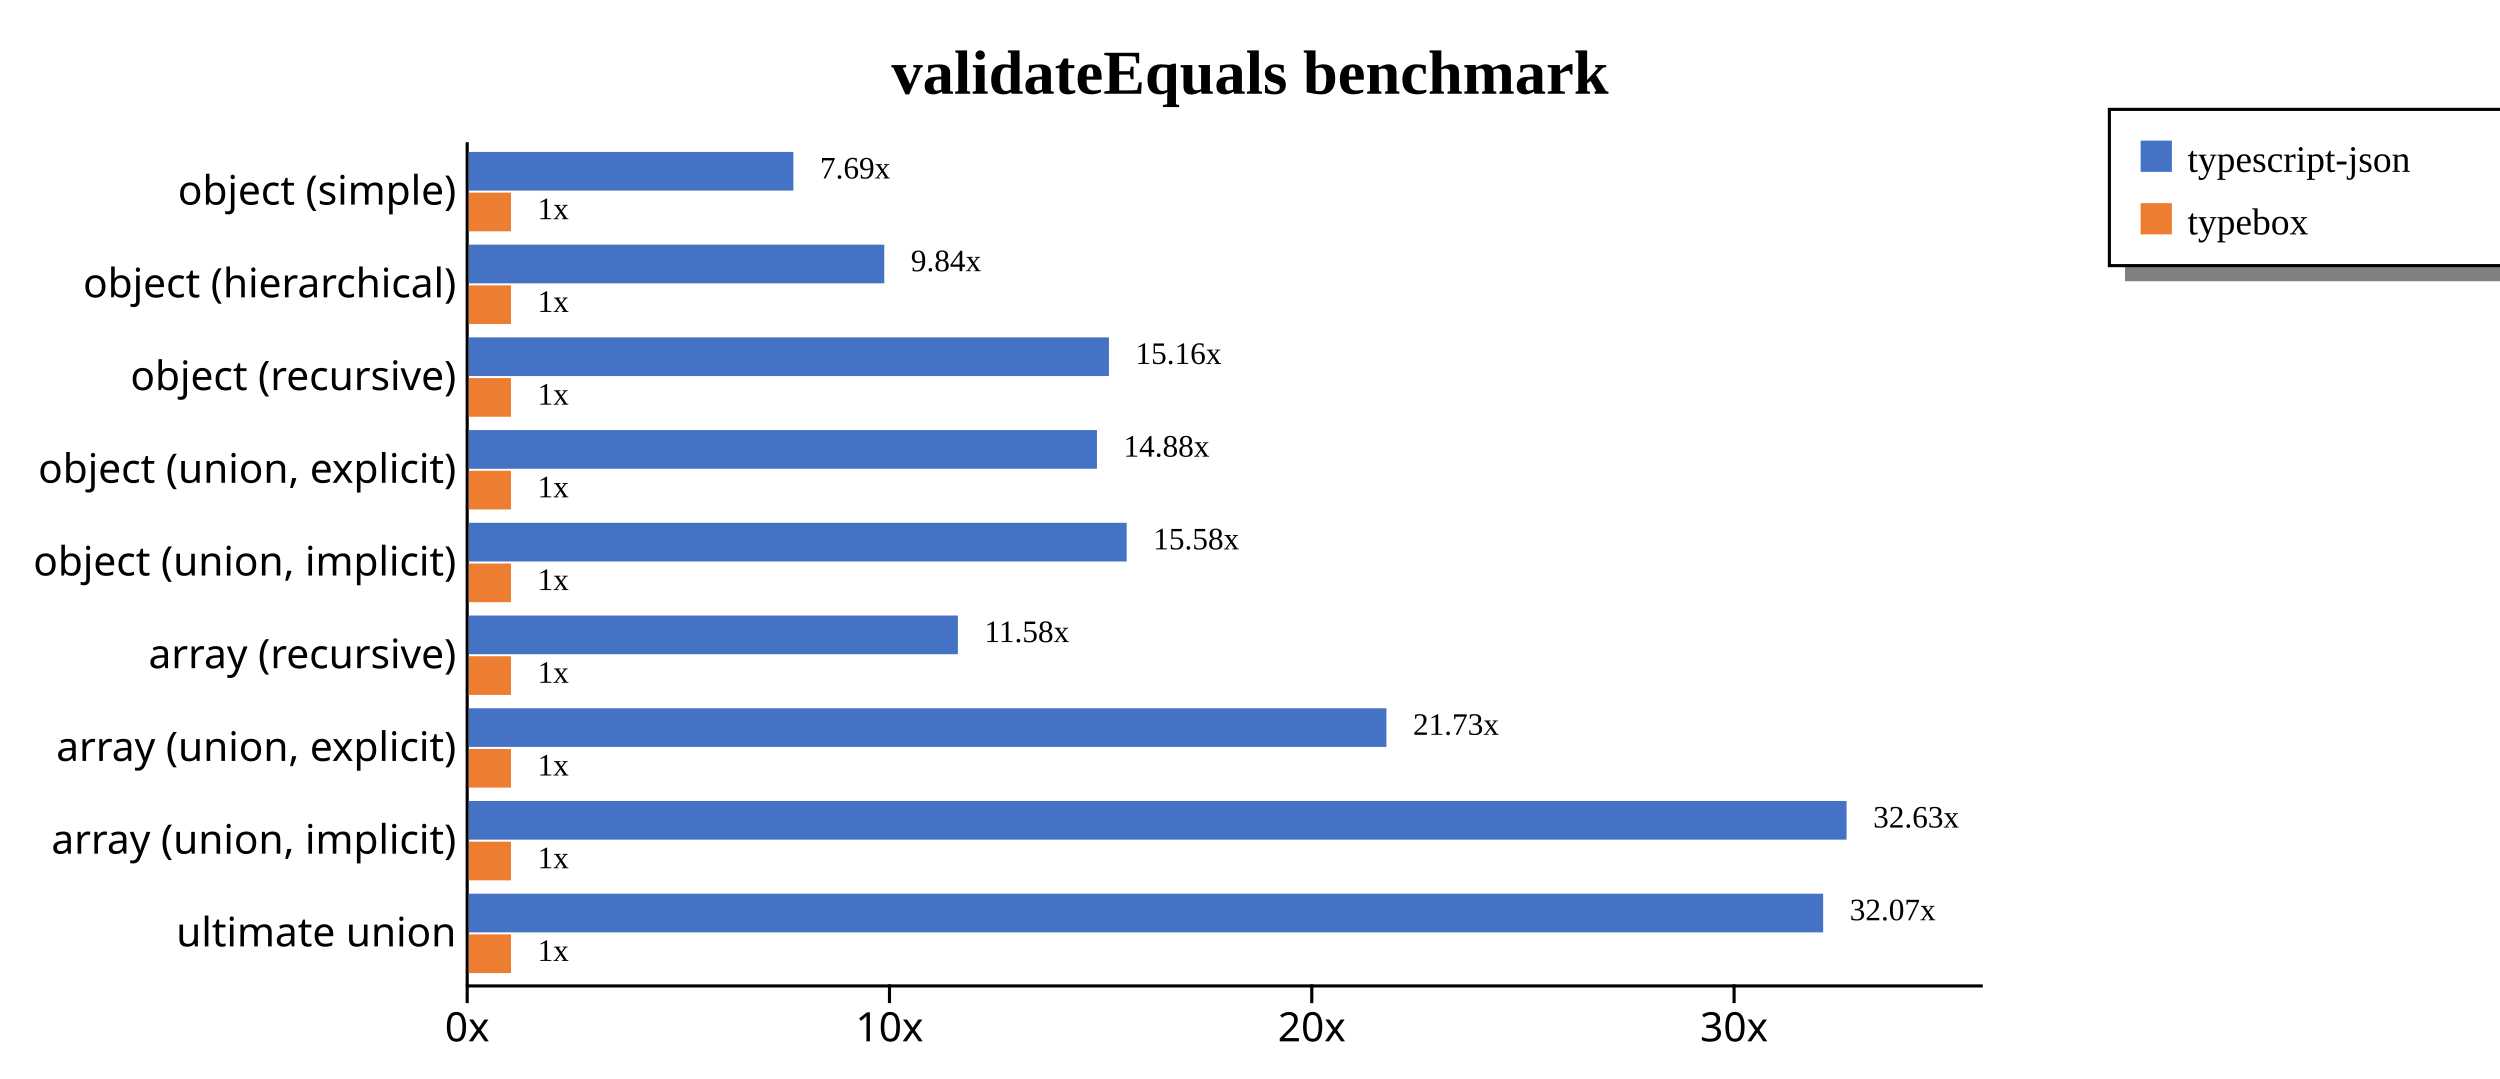
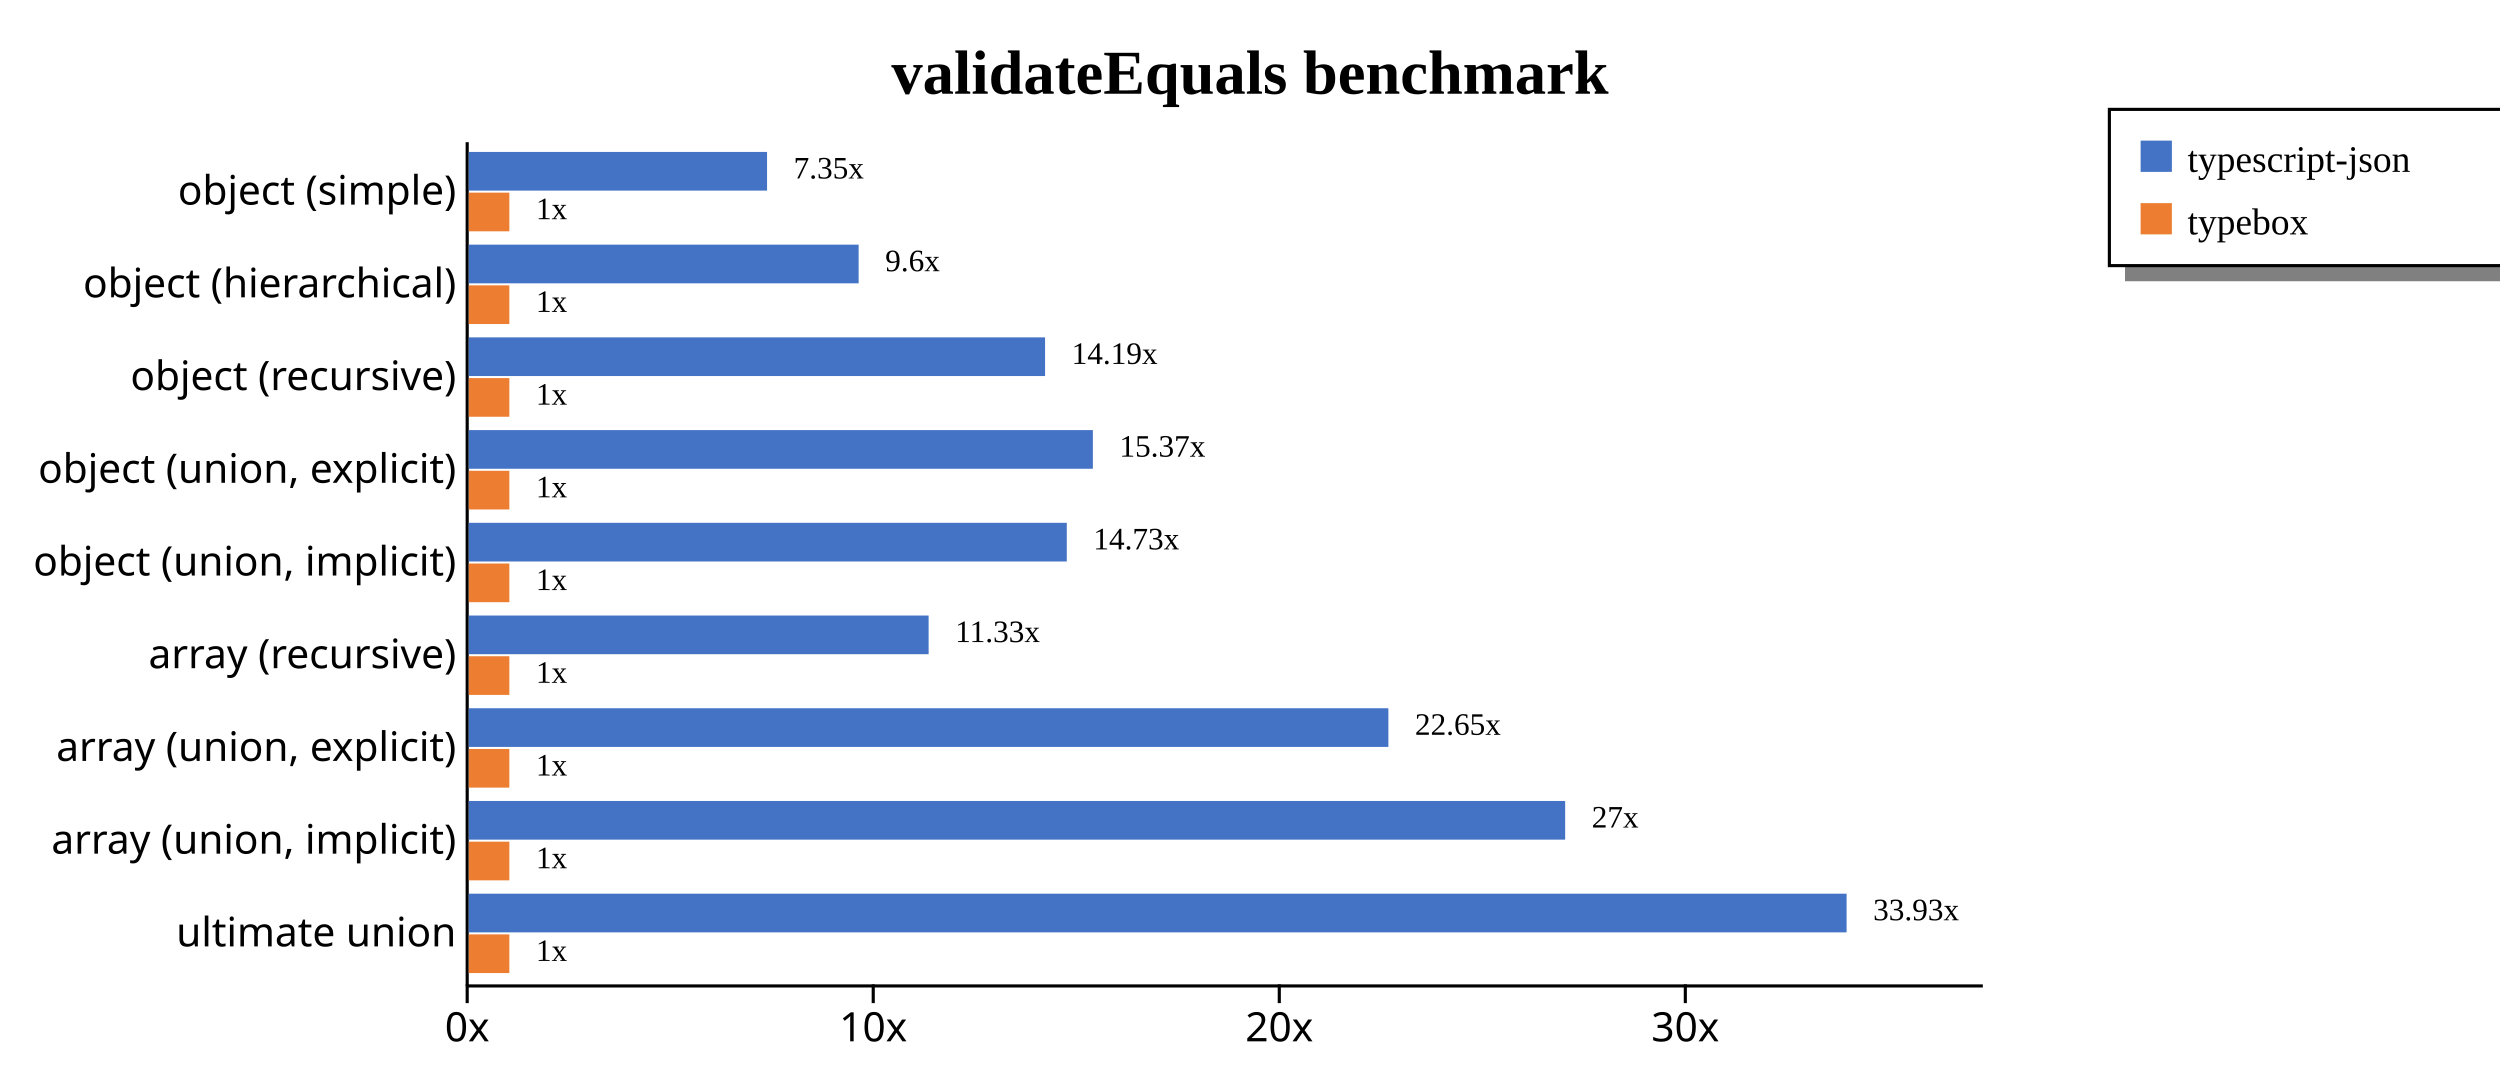
<svg xmlns="http://www.w3.org/2000/svg" width="800" height="345" style="background-color: white;">
  <g class="y axis" transform="translate(149,45)" fill="none" font-size="10" font-family="sans-serif" text-anchor="end" style="font-size: 13px;">
    <path class="domain" stroke="currentColor" d="M0.5,0.5V270.5" />
    <g class="tick" opacity="1" transform="translate(0,16.31868)" style="font-size: 13px;">
      <line stroke="currentColor" x2="0" />
      <text fill="currentColor" x="-3" dy="0.32em">object (simple)    </text>
    </g>
    <g class="tick" opacity="1" transform="translate(0,45.98901)" style="font-size: 13px;">
      <line stroke="currentColor" x2="0" />
      <text fill="currentColor" x="-3" dy="0.32em">object (hierarchical)    </text>
    </g>
    <g class="tick" opacity="1" transform="translate(0,75.65934)" style="font-size: 13px;">
      <line stroke="currentColor" x2="0" />
      <text fill="currentColor" x="-3" dy="0.32em">object (recursive)    </text>
    </g>
    <g class="tick" opacity="1" transform="translate(0,105.3297)" style="font-size: 13px;">
      <line stroke="currentColor" x2="0" />
      <text fill="currentColor" x="-3" dy="0.32em">object (union, explicit)    </text>
    </g>
    <g class="tick" opacity="1" transform="translate(0,135)" style="font-size: 13px;">
      <line stroke="currentColor" x2="0" />
      <text fill="currentColor" x="-3" dy="0.32em">object (union, implicit)    </text>
    </g>
    <g class="tick" opacity="1" transform="translate(0,164.6703)" style="font-size: 13px;">
      <line stroke="currentColor" x2="0" />
      <text fill="currentColor" x="-3" dy="0.32em">array (recursive)    </text>
    </g>
    <g class="tick" opacity="1" transform="translate(0,194.3407)" style="font-size: 13px;">
      <line stroke="currentColor" x2="0" />
      <text fill="currentColor" x="-3" dy="0.32em">array (union, explicit)    </text>
    </g>
    <g class="tick" opacity="1" transform="translate(0,224.011)" style="font-size: 13px;">
      <line stroke="currentColor" x2="0" />
      <text fill="currentColor" x="-3" dy="0.32em">array (union, implicit)    </text>
    </g>
    <g class="tick" opacity="1" transform="translate(0,253.6813)" style="font-size: 13px;">
      <line stroke="currentColor" x2="0" />
      <text fill="currentColor" x="-3" dy="0.32em">ultimate union    </text>
    </g>
  </g>
  <g class="x axis" transform="translate(149,315)" fill="none" font-size="10" font-family="sans-serif" text-anchor="middle" style="font-size: 13px;">
    <path class="domain" stroke="currentColor" d="M0.5,0.5H485.5" />
    <g class="tick" opacity="1" transform="translate(0.5,0)" style="font-size: 13px;">
      <line stroke="currentColor" y2="6" />
      <text fill="currentColor" y="9" dy="0.71em">0x</text>
    </g>
-     <g class="tick" opacity="1" transform="translate(135.6356,0)" style="font-size: 13px;">
+     <g class="tick" opacity="1" transform="translate(130.4342,0)" style="font-size: 13px;">
      <line stroke="currentColor" y2="6" />
      <text fill="currentColor" y="9" dy="0.71em">10x</text>
    </g>
-     <g class="tick" opacity="1" transform="translate(270.7713,0)" style="font-size: 13px;">
+     <g class="tick" opacity="1" transform="translate(260.3684,0)" style="font-size: 13px;">
      <line stroke="currentColor" y2="6" />
      <text fill="currentColor" y="9" dy="0.71em">20x</text>
    </g>
-     <g class="tick" opacity="1" transform="translate(405.9069,0)" style="font-size: 13px;">
+     <g class="tick" opacity="1" transform="translate(390.3026,0)" style="font-size: 13px;">
      <line stroke="currentColor" y2="6" />
      <text fill="currentColor" y="9" dy="0.71em">30x</text>
    </g>
  </g>
  <text transform="translate(400, 30)" style="text-anchor: middle; font-size: 20px; font-weight: bold;">validateEquals benchmark</text>
  <rect x="680" y="85" width="200" height="5" fill="gray" />
  <rect x="675" y="35" width="200" height="50" fill="none" stroke="black" />
  <rect x="685" y="45" width="10" height="10" style="fill: #4472c4;" />
  <text x="700" y="55" style="font-size: 12px;">typescript-json</text>
  <rect x="685" y="65" width="10" height="10" style="fill: #ed7d31;" />
  <text x="700" y="75" style="font-size: 12px;">typebox</text>
  <g style="font-size: 13px;">
    <g style="font-size: 13px;">
-       <rect x="150" y="48.618" width="103.886" height="12.375" fill="#4472c4" />
-       <rect x="150" y="61.644" width="13.514" height="12.375" fill="#ed7d31" />
-       <text class="label" x="262.386" y="57.118" font-size="10px">7.69x</text>
-       <text class="label" x="172.014" y="70.144" font-size="10px">1x</text>
+       <rect x="150" y="48.618" width="95.457" height="12.375" fill="#4472c4" />
+       <rect x="150" y="61.644" width="12.993" height="12.375" fill="#ed7d31" />
+       <text class="label" x="253.957" y="57.118" font-size="10px">7.35x</text>
+       <text class="label" x="171.493" y="70.144" font-size="10px">1x</text>
+       <text class="label" x="250.457" y="58.618" font-size="8px" />
+       <text class="label" x="167.993" y="71.644" font-size="8px" />
    </g>
    <g style="font-size: 13px;">
-       <rect x="150" y="78.289" width="132.97" height="12.375" fill="#4472c4" />
-       <rect x="150" y="91.315" width="13.514" height="12.375" fill="#ed7d31" />
-       <text class="label" x="291.47" y="86.789" font-size="10px">9.84x</text>
-       <text class="label" x="172.014" y="99.815" font-size="10px">1x</text>
+       <rect x="150" y="78.289" width="124.762" height="12.375" fill="#4472c4" />
+       <rect x="150" y="91.315" width="12.993" height="12.375" fill="#ed7d31" />
+       <text class="label" x="283.262" y="86.789" font-size="10px">9.6x</text>
+       <text class="label" x="171.493" y="99.815" font-size="10px">1x</text>
+       <text class="label" x="279.762" y="88.289" font-size="8px" />
+       <text class="label" x="167.993" y="101.315" font-size="8px" />
    </g>
    <g style="font-size: 13px;">
-       <rect x="150" y="107.959" width="204.856" height="12.375" fill="#4472c4" />
-       <rect x="150" y="120.985" width="13.514" height="12.375" fill="#ed7d31" />
-       <text class="label" x="363.356" y="116.459" font-size="10px">15.16x</text>
-       <text class="label" x="172.014" y="129.485" font-size="10px">1x</text>
+       <rect x="150" y="107.959" width="184.422" height="12.375" fill="#4472c4" />
+       <rect x="150" y="120.985" width="12.993" height="12.375" fill="#ed7d31" />
+       <text class="label" x="342.922" y="116.459" font-size="10px">14.19x</text>
+       <text class="label" x="171.493" y="129.485" font-size="10px">1x</text>
+       <text class="label" x="339.422" y="117.959" font-size="8px" />
+       <text class="label" x="167.993" y="130.985" font-size="8px" />
    </g>
    <g style="font-size: 13px;">
-       <rect x="150" y="137.629" width="201.021" height="12.375" fill="#4472c4" />
-       <rect x="150" y="150.655" width="13.514" height="12.375" fill="#ed7d31" />
-       <text class="label" x="359.521" y="146.129" font-size="10px">14.88x</text>
-       <text class="label" x="172.014" y="159.155" font-size="10px">1x</text>
+       <rect x="150" y="137.629" width="199.719" height="12.375" fill="#4472c4" />
+       <rect x="150" y="150.655" width="12.993" height="12.375" fill="#ed7d31" />
+       <text class="label" x="358.219" y="146.129" font-size="10px">15.37x</text>
+       <text class="label" x="171.493" y="159.155" font-size="10px">1x</text>
+       <text class="label" x="354.719" y="147.629" font-size="8px" />
+       <text class="label" x="167.993" y="160.655" font-size="8px" />
    </g>
    <g style="font-size: 13px;">
-       <rect x="150" y="167.3" width="210.539" height="12.375" fill="#4472c4" />
-       <rect x="150" y="180.326" width="13.514" height="12.375" fill="#ed7d31" />
-       <text class="label" x="369.039" y="175.8" font-size="10px">15.58x</text>
-       <text class="label" x="172.014" y="188.826" font-size="10px">1x</text>
+       <rect x="150" y="167.3" width="191.37" height="12.375" fill="#4472c4" />
+       <rect x="150" y="180.326" width="12.993" height="12.375" fill="#ed7d31" />
+       <text class="label" x="349.87" y="175.8" font-size="10px">14.73x</text>
+       <text class="label" x="171.493" y="188.826" font-size="10px">1x</text>
+       <text class="label" x="346.37" y="177.3" font-size="8px" />
+       <text class="label" x="167.993" y="190.326" font-size="8px" />
    </g>
    <g style="font-size: 13px;">
-       <rect x="150" y="196.97" width="156.516" height="12.375" fill="#4472c4" />
-       <rect x="150" y="209.996" width="13.514" height="12.375" fill="#ed7d31" />
-       <text class="label" x="315.016" y="205.47" font-size="10px">11.58x</text>
-       <text class="label" x="172.014" y="218.496" font-size="10px">1x</text>
+       <rect x="150" y="196.97" width="147.16" height="12.375" fill="#4472c4" />
+       <rect x="150" y="209.996" width="12.993" height="12.375" fill="#ed7d31" />
+       <text class="label" x="305.66" y="205.47" font-size="10px">11.33x</text>
+       <text class="label" x="171.493" y="218.496" font-size="10px">1x</text>
+       <text class="label" x="302.16" y="206.97" font-size="8px" />
+       <text class="label" x="167.993" y="219.996" font-size="8px" />
    </g>
    <g style="font-size: 13px;">
-       <rect x="150" y="226.64" width="293.656" height="12.375" fill="#4472c4" />
-       <rect x="150" y="239.666" width="13.514" height="12.375" fill="#ed7d31" />
-       <text class="label" x="452.156" y="235.14" font-size="10px">21.73x</text>
-       <text class="label" x="172.014" y="248.166" font-size="10px">1x</text>
+       <rect x="150" y="226.64" width="294.277" height="12.375" fill="#4472c4" />
+       <rect x="150" y="239.666" width="12.993" height="12.375" fill="#ed7d31" />
+       <text class="label" x="452.777" y="235.14" font-size="10px">22.65x</text>
+       <text class="label" x="171.493" y="248.166" font-size="10px">1x</text>
+       <text class="label" x="449.277" y="236.64" font-size="8px" />
+       <text class="label" x="167.993" y="249.666" font-size="8px" />
    </g>
    <g style="font-size: 13px;">
-       <rect x="150" y="256.311" width="440.909" height="12.375" fill="#4472c4" />
-       <rect x="150" y="269.337" width="13.514" height="12.375" fill="#ed7d31" />
-       <text class="label" x="599.409" y="264.811" font-size="10px">32.63x</text>
-       <text class="label" x="172.014" y="277.837" font-size="10px">1x</text>
+       <rect x="150" y="256.311" width="350.853" height="12.375" fill="#4472c4" />
+       <rect x="150" y="269.337" width="12.993" height="12.375" fill="#ed7d31" />
+       <text class="label" x="509.353" y="264.811" font-size="10px">27x</text>
+       <text class="label" x="171.493" y="277.837" font-size="10px">1x</text>
+       <text class="label" x="505.853" y="266.311" font-size="8px" />
+       <text class="label" x="167.993" y="279.337" font-size="8px" />
    </g>
    <g style="font-size: 13px;">
-       <rect x="150" y="285.981" width="433.411" height="12.375" fill="#4472c4" />
-       <rect x="150" y="299.007" width="13.514" height="12.375" fill="#ed7d31" />
-       <text class="label" x="591.911" y="294.481" font-size="10px">32.07x</text>
-       <text class="label" x="172.014" y="307.507" font-size="10px">1x</text>
+       <rect x="150" y="285.981" width="440.909" height="12.375" fill="#4472c4" />
+       <rect x="150" y="299.007" width="12.993" height="12.375" fill="#ed7d31" />
+       <text class="label" x="599.409" y="294.481" font-size="10px">33.93x</text>
+       <text class="label" x="171.493" y="307.507" font-size="10px">1x</text>
+       <text class="label" x="595.909" y="295.981" font-size="8px" />
+       <text class="label" x="167.993" y="309.007" font-size="8px" />
    </g>
  </g>
</svg>
